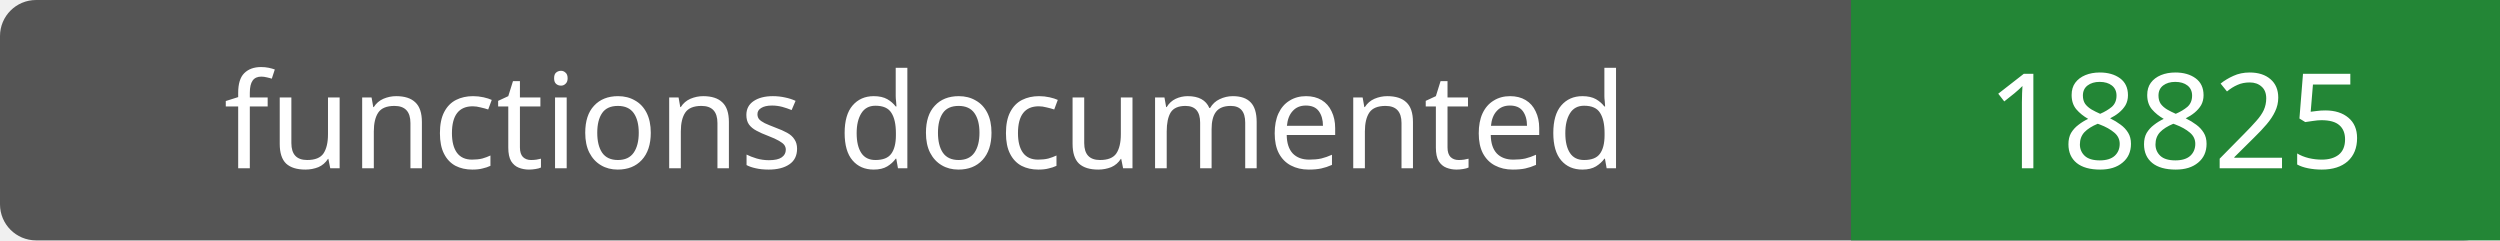
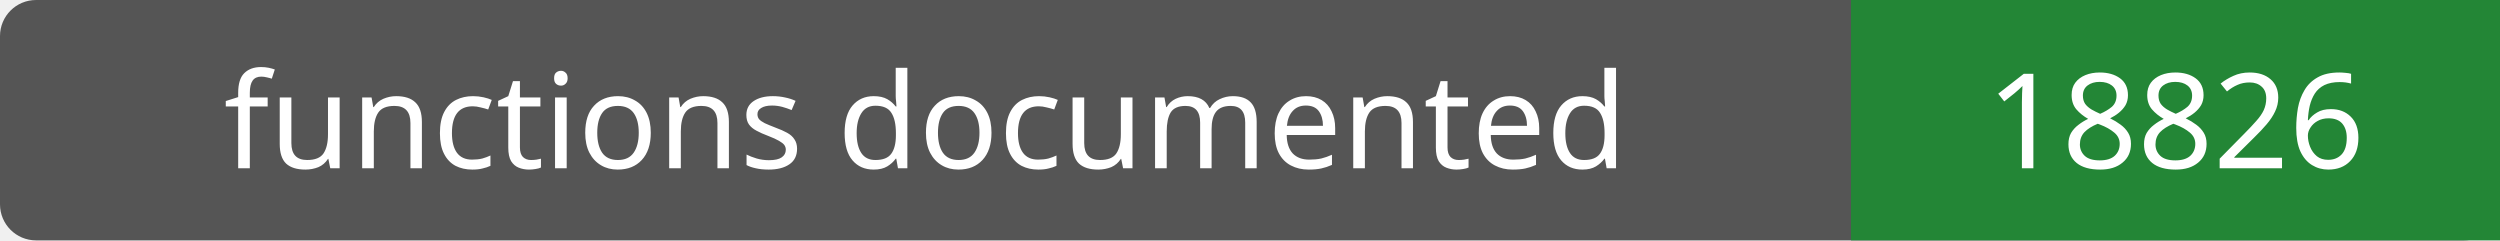
- <svg xmlns="http://www.w3.org/2000/svg" width="208" height="20" role="img" aria-label="functions documented: 18825">
+ <svg xmlns="http://www.w3.org/2000/svg" width="208" height="20" role="img" aria-label="functions documented: 18826">
  <rect width="208" height="20" rx="3" fill="#555" />
  <path fill="#238636" d="M154 0h54v20H154z" />
  <g fill="#fff" text-anchor="middle" font-family="Verdana,sans-serif" font-size="11">
    <text x="77.0" y="14">functions documented</text>
-     <text x="181.0" y="14">18825</text>
+     <text x="181.0" y="14">18826</text>
  </g>
</svg>
